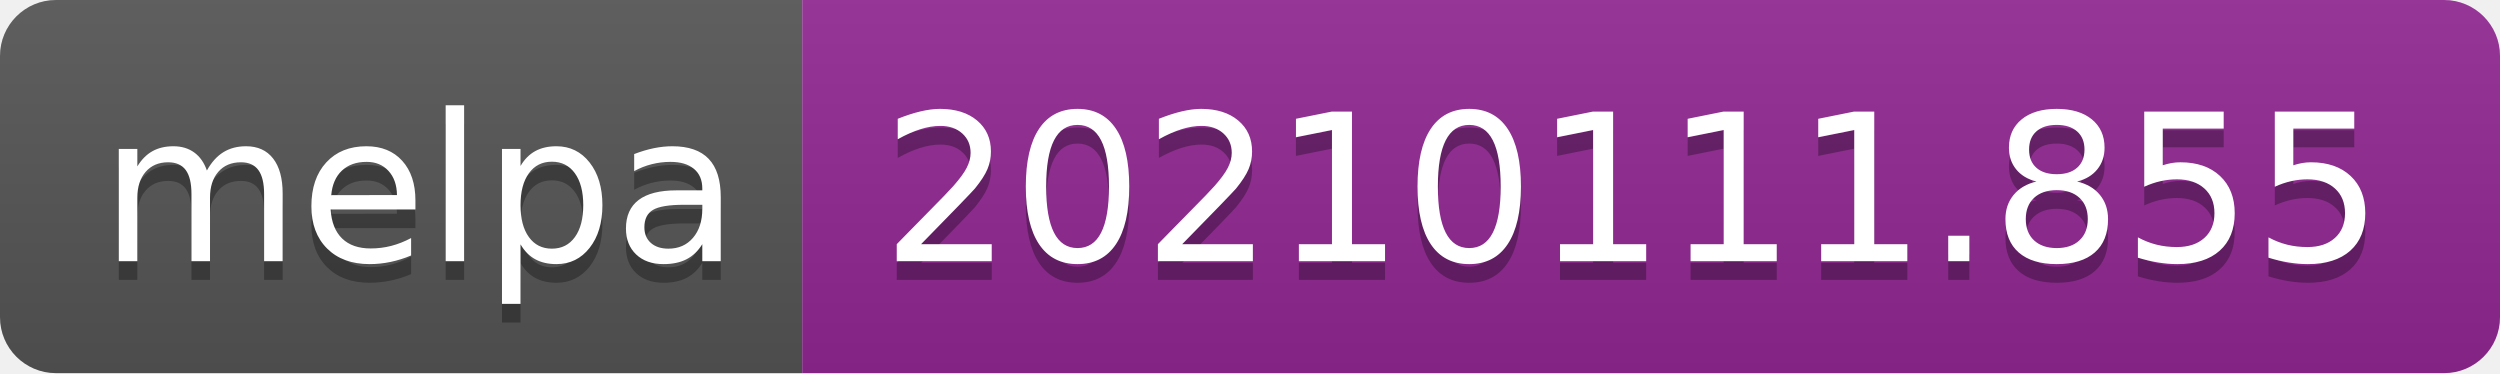
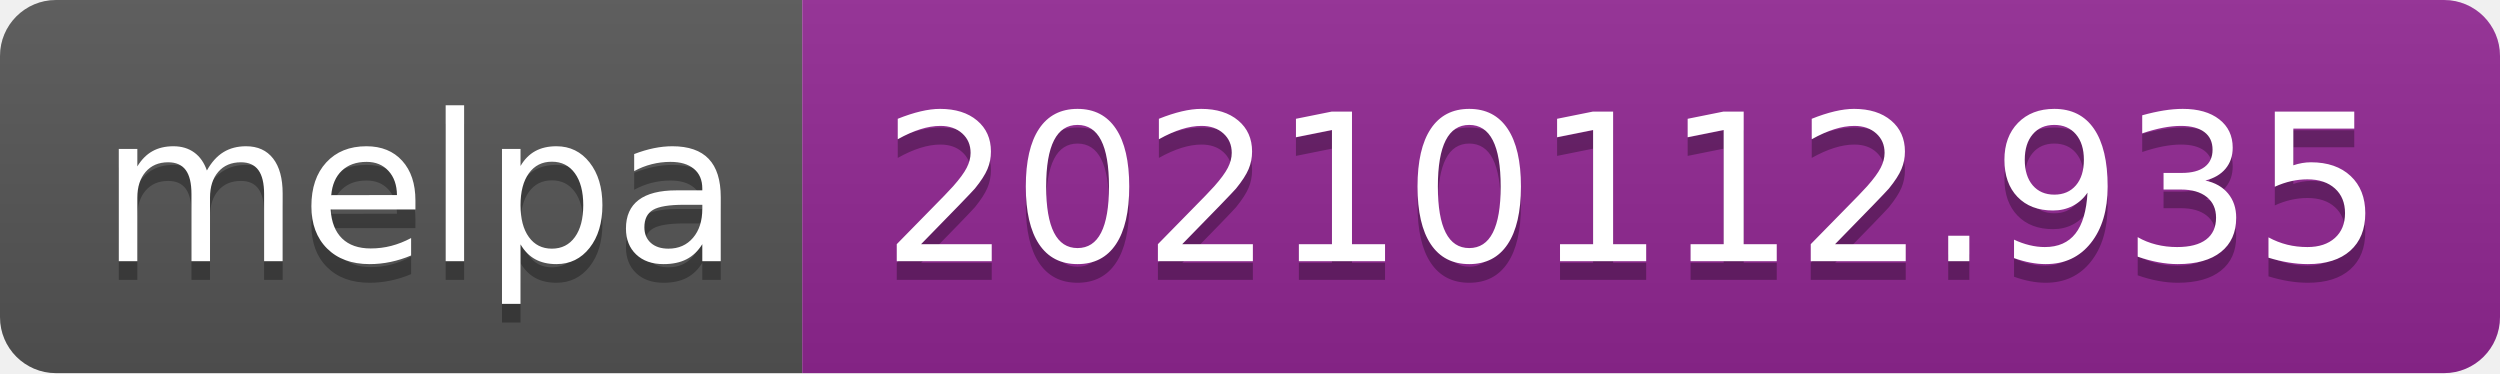
- <svg xmlns="http://www.w3.org/2000/svg" width="134" height="20" role="img" aria-label="melpa: 20210111.855">
+ <svg xmlns="http://www.w3.org/2000/svg" width="134" height="20" role="img" aria-label="melpa: 20210112.935">
  <linearGradient id="s" x2="0" y2="100%">
    <stop offset="0" stop-color="#bbb" stop-opacity=".1" />
    <stop offset="1" stop-opacity=".1" />
  </linearGradient>
  <clipPath id="r">
    <rect width="134" height="20" rx="3" fill="#fff" />
  </clipPath>
  <g clip-path="url(#r)">
    <rect width="43" height="20" fill="#555" />
    <rect x="43" width="91" height="20" fill="#922793" />
    <rect width="134" height="20" fill="url(#s)" />
  </g>
  <g fill="#fff" text-anchor="middle" font-family="Verdana,Geneva,DejaVu Sans,sans-serif" text-rendering="geometricPrecision" font-size="110">
    <text aria-hidden="true" x="225" y="150" fill="#010101" fill-opacity=".3" transform="scale(.1)" textLength="330">melpa</text>
    <text x="225" y="140" transform="scale(.1)" fill="#fff" textLength="330">melpa</text>
-     <text aria-hidden="true" x="875" y="150" fill="#010101" fill-opacity=".3" transform="scale(.1)" textLength="810">20210111.855</text>
-     <text x="875" y="140" transform="scale(.1)" fill="#fff" textLength="810">20210111.855</text>
+     <text aria-hidden="true" x="875" y="150" fill="#010101" fill-opacity=".3" transform="scale(.1)" textLength="810">20210112.935</text>
+     <text x="875" y="140" transform="scale(.1)" fill="#fff" textLength="810">20210112.935</text>
  </g>
</svg>
